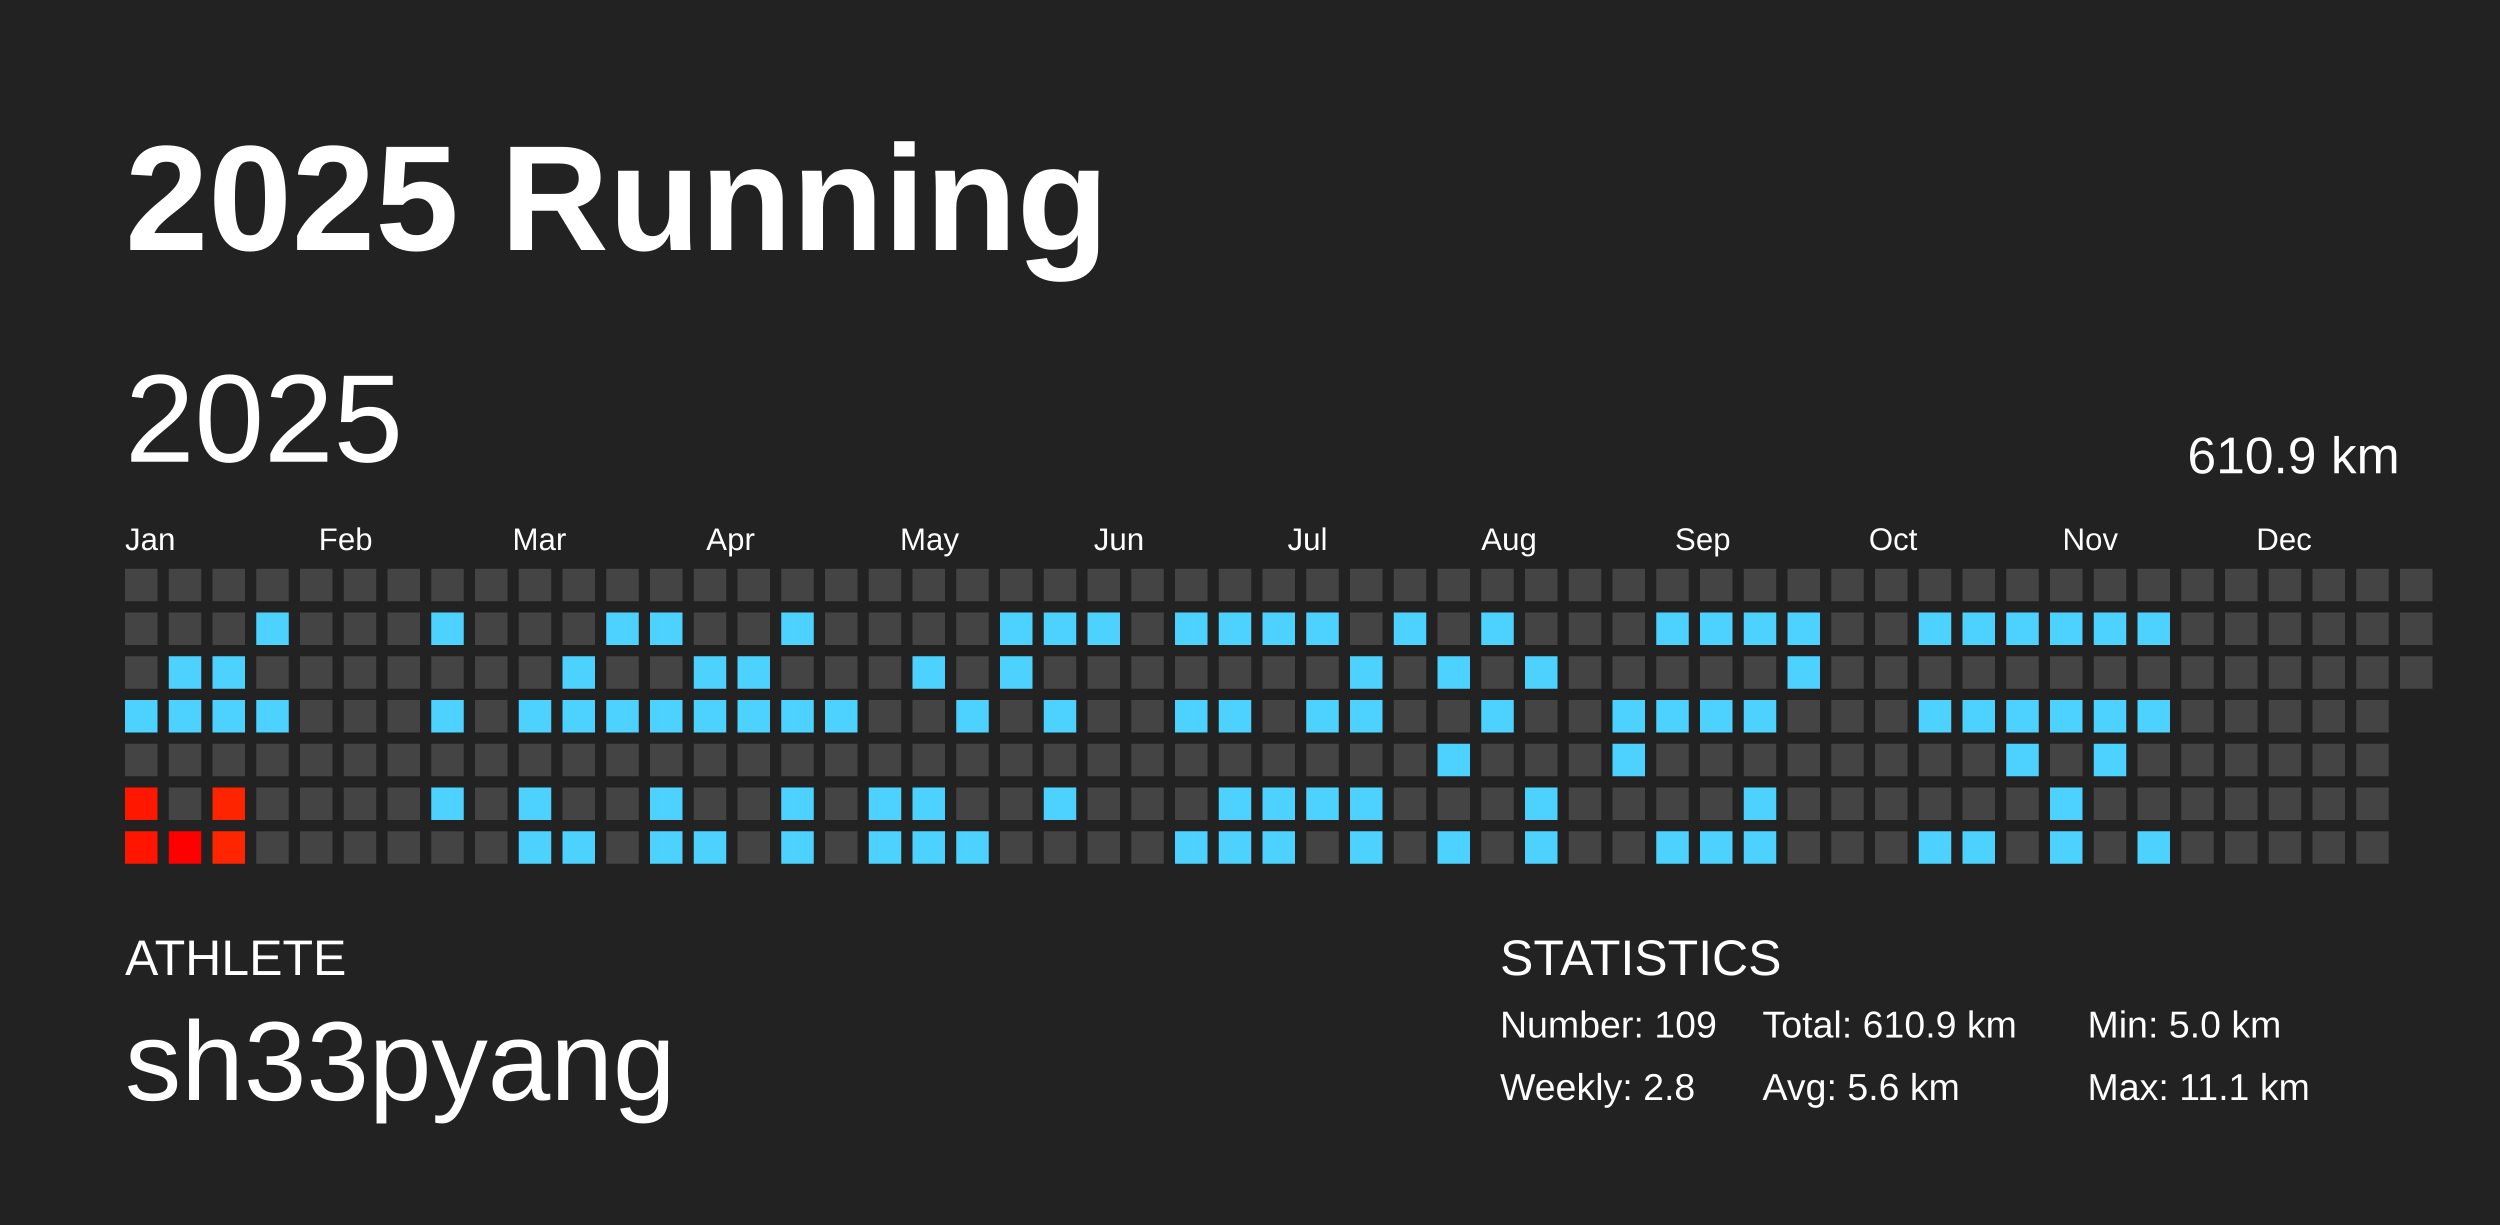
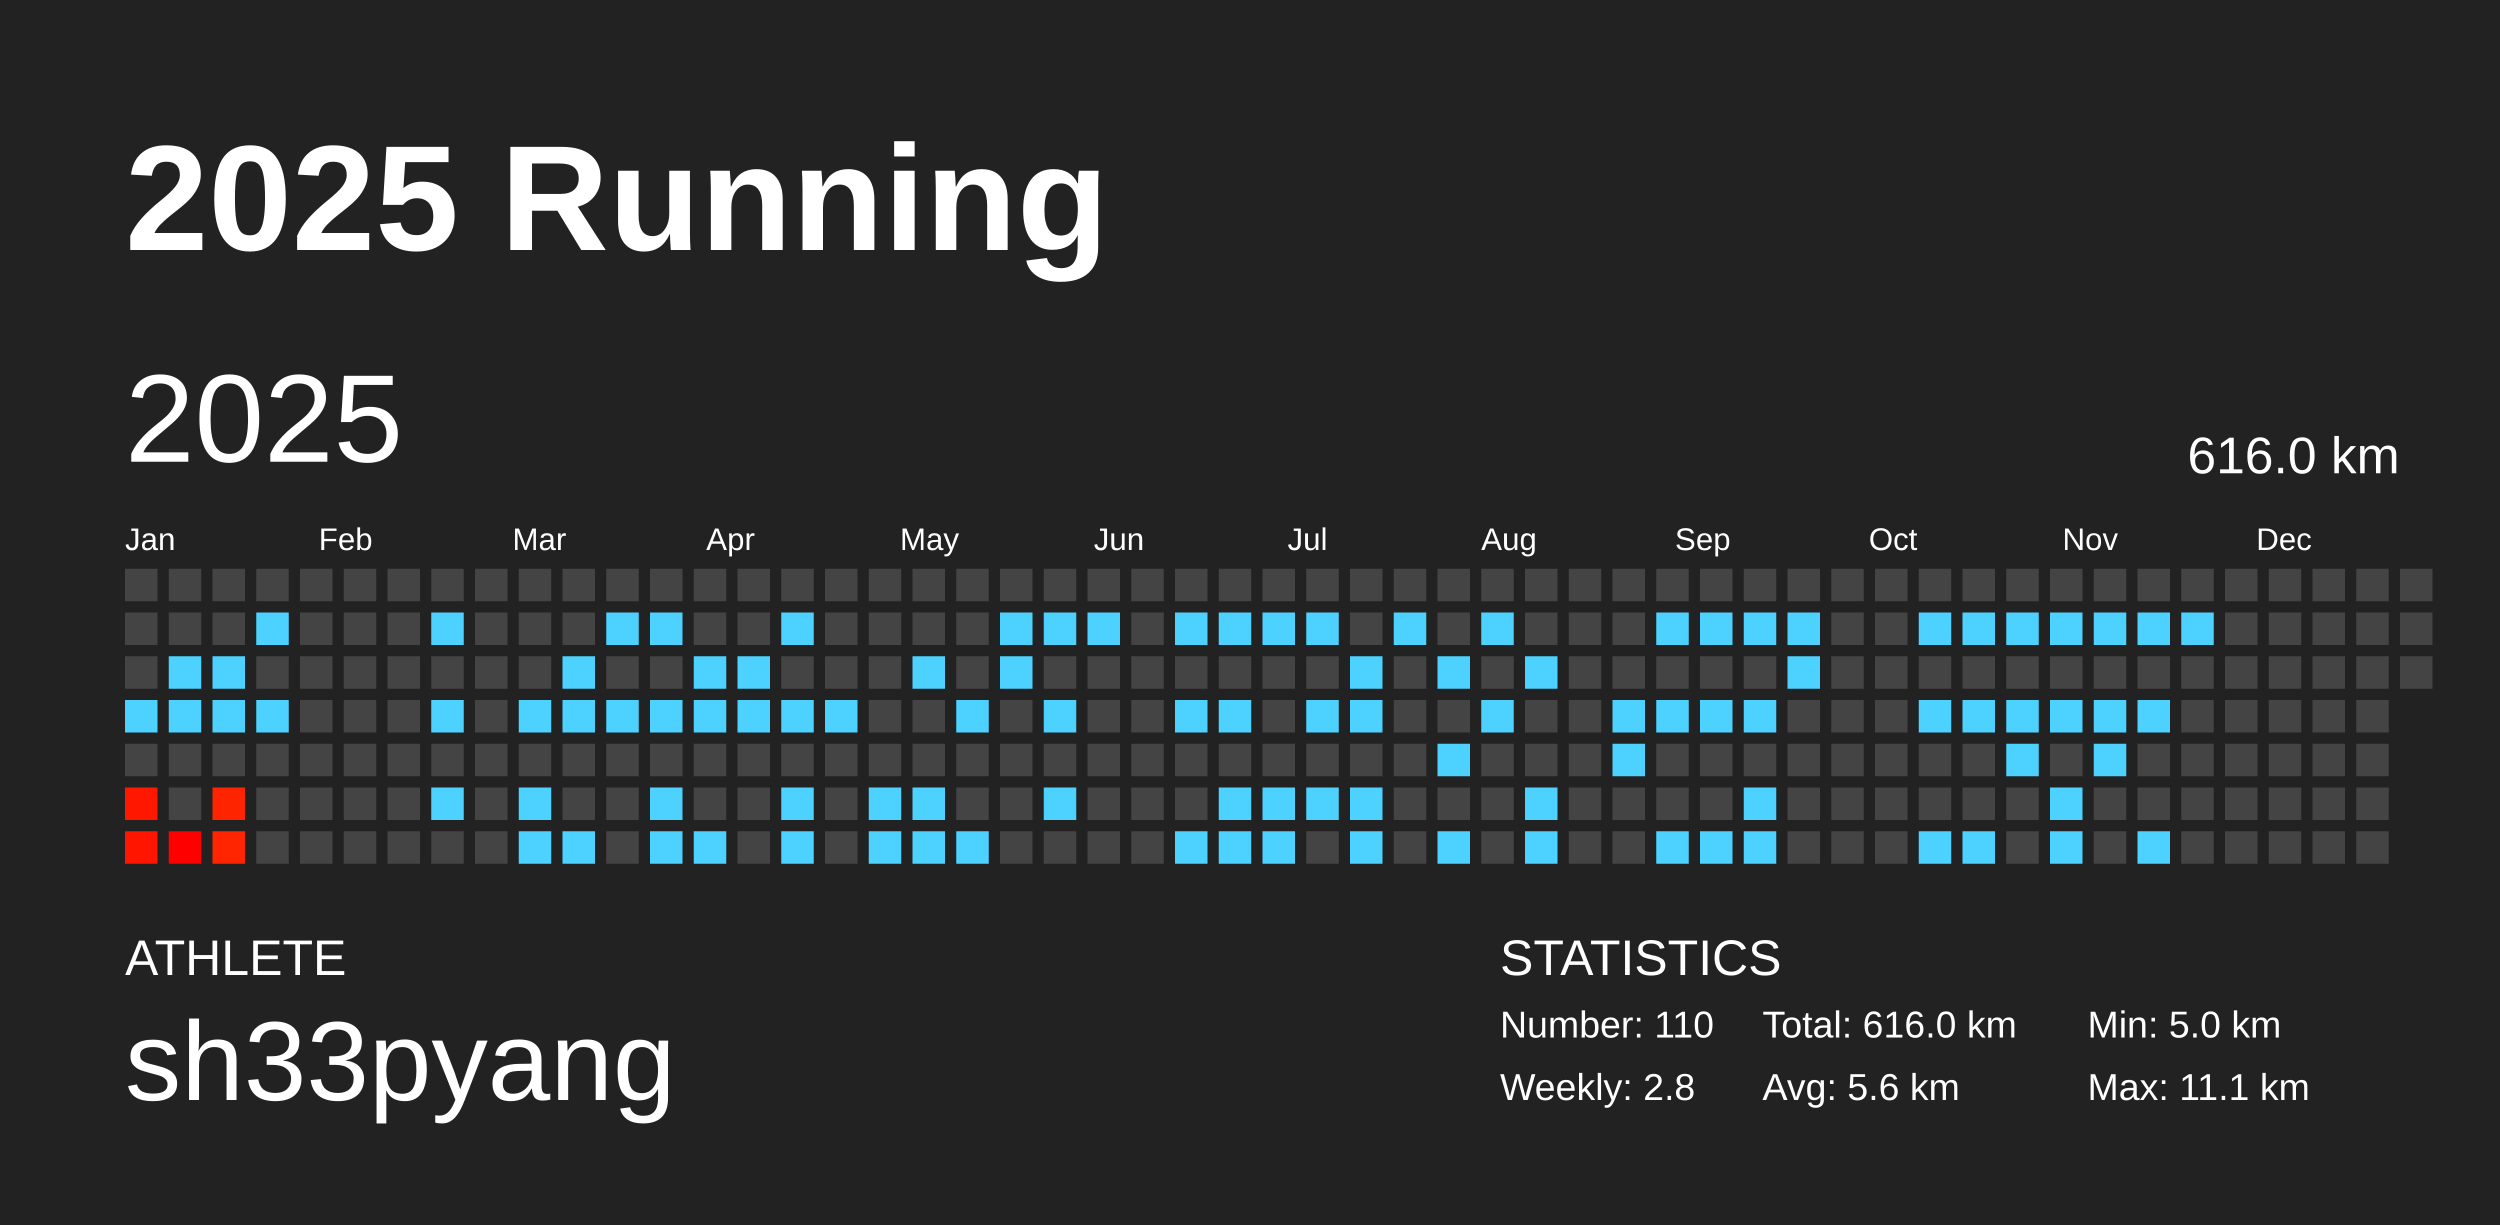
<svg xmlns="http://www.w3.org/2000/svg" baseProfile="full" height="98mm" version="1.1" viewBox="0,0,200,98" width="200mm">
  <defs />
  <rect fill="#222222" height="98" width="200" x="0" y="0" />
  <text fill="#FFFFFF" style="font-size:12px; font-family:Arial; font-weight:bold;" x="10" y="20">2025 Running</text>
  <text fill="#FFFFFF" style="font-size:4px; font-family:Arial" x="10" y="78">ATHLETE</text>
  <text fill="#FFFFFF" style="font-size:9px; font-family:Arial" x="10" y="88">sh33pyang</text>
  <text fill="#FFFFFF" style="font-size:4px; font-family:Arial" x="120" y="78">STATISTICS</text>
-   <text fill="#FFFFFF" style="font-size:3px; font-family:Arial" x="120" y="83">Number: 109</text>
+   <text fill="#FFFFFF" style="font-size:3px; font-family:Arial" x="120" y="83">Number: 110</text>
  <text fill="#FFFFFF" style="font-size:3px; font-family:Arial" x="120" y="88">Weekly: 2.8</text>
-   <text fill="#FFFFFF" style="font-size:3px; font-family:Arial" x="141" y="83">Total: 610.9 km</text>
+   <text fill="#FFFFFF" style="font-size:3px; font-family:Arial" x="141" y="83">Total: 616.0 km</text>
  <text fill="#FFFFFF" style="font-size:3px; font-family:Arial" x="141" y="88">Avg: 5.6 km</text>
  <text fill="#FFFFFF" style="font-size:3px; font-family:Arial" x="167" y="83">Min: 5.0 km</text>
  <text fill="#FFFFFF" style="font-size:3px; font-family:Arial" x="167" y="88">Max: 11.1 km</text>
  <text dominant-baseline="hanging" fill="#FFFFFF" style="font-size:10.0px; font-family:Arial;" x="10" y="30">2025</text>
-   <text dominant-baseline="hanging" fill="#FFFFFF" style="font-size:4.125px; font-family:Arial;" x="175" y="35">610.9 km</text>
+   <text dominant-baseline="hanging" fill="#FFFFFF" style="font-size:4.125px; font-family:Arial;" x="175" y="35">616.0 km</text>
  <text fill="#FFFFFF" style="font-size:2.5px; font-family:Arial" x="10.0" y="44">Jan</text>
  <text fill="#FFFFFF" style="font-size:2.5px; font-family:Arial" x="25.5" y="44">Feb</text>
  <text fill="#FFFFFF" style="font-size:2.5px; font-family:Arial" x="41.0" y="44">Mar</text>
  <text fill="#FFFFFF" style="font-size:2.5px; font-family:Arial" x="56.5" y="44">Apr</text>
  <text fill="#FFFFFF" style="font-size:2.5px; font-family:Arial" x="72.0" y="44">May</text>
  <text fill="#FFFFFF" style="font-size:2.5px; font-family:Arial" x="87.5" y="44">Jun</text>
  <text fill="#FFFFFF" style="font-size:2.5px; font-family:Arial" x="103.0" y="44">Jul</text>
  <text fill="#FFFFFF" style="font-size:2.5px; font-family:Arial" x="118.5" y="44">Aug</text>
  <text fill="#FFFFFF" style="font-size:2.5px; font-family:Arial" x="134.0" y="44">Sep</text>
  <text fill="#FFFFFF" style="font-size:2.5px; font-family:Arial" x="149.5" y="44">Oct</text>
  <text fill="#FFFFFF" style="font-size:2.5px; font-family:Arial" x="165.0" y="44">Nov</text>
  <text fill="#FFFFFF" style="font-size:2.5px; font-family:Arial" x="180.5" y="44">Dec</text>
  <rect fill="#444444" height="2.6" width="2.6" x="10.0" y="45.5" />
  <rect fill="#444444" height="2.6" width="2.6" x="10.0" y="49.0" />
  <rect fill="#444444" height="2.6" width="2.6" x="10.0" y="52.5" />
  <rect fill="#4dd2ff" height="2.6" width="2.6" x="10.0" y="56.0" />
  <rect fill="#444444" height="2.6" width="2.6" x="10.0" y="59.5" />
  <rect fill="#ff1700" height="2.6" width="2.6" x="10.0" y="63.0" />
  <rect fill="#ff1500" height="2.6" width="2.6" x="10.0" y="66.5" />
  <rect fill="#444444" height="2.6" width="2.6" x="13.5" y="45.5" />
  <rect fill="#444444" height="2.6" width="2.6" x="13.5" y="49.0" />
  <rect fill="#4dd2ff" height="2.6" width="2.6" x="13.5" y="52.5" />
  <rect fill="#4dd2ff" height="2.6" width="2.6" x="13.5" y="56.0" />
  <rect fill="#444444" height="2.6" width="2.6" x="13.5" y="59.5" />
  <rect fill="#444444" height="2.6" width="2.6" x="13.5" y="63.0" />
  <rect fill="#ff0000" height="2.6" width="2.6" x="13.5" y="66.5" />
  <rect fill="#444444" height="2.6" width="2.6" x="17.0" y="45.5" />
  <rect fill="#444444" height="2.6" width="2.6" x="17.0" y="49.0" />
  <rect fill="#4dd2ff" height="2.6" width="2.6" x="17.0" y="52.5" />
  <rect fill="#4dd2ff" height="2.6" width="2.6" x="17.0" y="56.0" />
  <rect fill="#444444" height="2.6" width="2.6" x="17.0" y="59.5" />
  <rect fill="#ff2400" height="2.6" width="2.6" x="17.0" y="63.0" />
  <rect fill="#ff2500" height="2.6" width="2.6" x="17.0" y="66.5" />
  <rect fill="#444444" height="2.6" width="2.6" x="20.5" y="45.5" />
  <rect fill="#4dd2ff" height="2.6" width="2.6" x="20.5" y="49.0" />
  <rect fill="#444444" height="2.6" width="2.6" x="20.5" y="52.5" />
  <rect fill="#4dd2ff" height="2.6" width="2.6" x="20.5" y="56.0" />
  <rect fill="#444444" height="2.6" width="2.6" x="20.5" y="59.5" />
  <rect fill="#444444" height="2.6" width="2.6" x="20.5" y="63.0" />
  <rect fill="#444444" height="2.6" width="2.6" x="20.5" y="66.5" />
  <rect fill="#444444" height="2.6" width="2.6" x="24.0" y="45.5" />
  <rect fill="#444444" height="2.6" width="2.6" x="24.0" y="49.0" />
  <rect fill="#444444" height="2.6" width="2.6" x="24.0" y="52.5" />
  <rect fill="#444444" height="2.6" width="2.6" x="24.0" y="56.0" />
  <rect fill="#444444" height="2.6" width="2.6" x="24.0" y="59.5" />
  <rect fill="#444444" height="2.6" width="2.6" x="24.0" y="63.0" />
  <rect fill="#444444" height="2.6" width="2.6" x="24.0" y="66.5" />
  <rect fill="#444444" height="2.6" width="2.6" x="27.5" y="45.5" />
  <rect fill="#444444" height="2.6" width="2.6" x="27.5" y="49.0" />
  <rect fill="#444444" height="2.6" width="2.6" x="27.5" y="52.5" />
  <rect fill="#444444" height="2.6" width="2.6" x="27.5" y="56.0" />
  <rect fill="#444444" height="2.6" width="2.6" x="27.5" y="59.5" />
  <rect fill="#444444" height="2.6" width="2.6" x="27.5" y="63.0" />
  <rect fill="#444444" height="2.6" width="2.6" x="27.5" y="66.5" />
  <rect fill="#444444" height="2.6" width="2.6" x="31.0" y="45.5" />
  <rect fill="#444444" height="2.6" width="2.6" x="31.0" y="49.0" />
  <rect fill="#444444" height="2.6" width="2.6" x="31.0" y="52.5" />
  <rect fill="#444444" height="2.6" width="2.6" x="31.0" y="56.0" />
  <rect fill="#444444" height="2.6" width="2.6" x="31.0" y="59.5" />
  <rect fill="#444444" height="2.6" width="2.6" x="31.0" y="63.0" />
  <rect fill="#444444" height="2.6" width="2.6" x="31.0" y="66.5" />
  <rect fill="#444444" height="2.6" width="2.6" x="34.5" y="45.5" />
  <rect fill="#4dd2ff" height="2.6" width="2.6" x="34.5" y="49.0" />
  <rect fill="#444444" height="2.6" width="2.6" x="34.5" y="52.5" />
  <rect fill="#4dd2ff" height="2.6" width="2.6" x="34.5" y="56.0" />
  <rect fill="#444444" height="2.6" width="2.6" x="34.5" y="59.5" />
  <rect fill="#4dd2ff" height="2.6" width="2.6" x="34.5" y="63.0" />
  <rect fill="#444444" height="2.6" width="2.6" x="34.5" y="66.5" />
  <rect fill="#444444" height="2.6" width="2.6" x="38.0" y="45.5" />
  <rect fill="#444444" height="2.6" width="2.6" x="38.0" y="49.0" />
  <rect fill="#444444" height="2.6" width="2.6" x="38.0" y="52.5" />
  <rect fill="#444444" height="2.6" width="2.6" x="38.0" y="56.0" />
  <rect fill="#444444" height="2.6" width="2.6" x="38.0" y="59.5" />
  <rect fill="#444444" height="2.6" width="2.6" x="38.0" y="63.0" />
  <rect fill="#444444" height="2.6" width="2.6" x="38.0" y="66.5" />
  <rect fill="#444444" height="2.6" width="2.6" x="41.5" y="45.5" />
  <rect fill="#444444" height="2.6" width="2.6" x="41.5" y="49.0" />
  <rect fill="#444444" height="2.6" width="2.6" x="41.5" y="52.5" />
  <rect fill="#4dd2ff" height="2.6" width="2.6" x="41.5" y="56.0" />
  <rect fill="#444444" height="2.6" width="2.6" x="41.5" y="59.5" />
  <rect fill="#4dd2ff" height="2.6" width="2.6" x="41.5" y="63.0" />
  <rect fill="#4dd2ff" height="2.6" width="2.6" x="41.5" y="66.5" />
  <rect fill="#444444" height="2.6" width="2.6" x="45.0" y="45.5" />
  <rect fill="#444444" height="2.6" width="2.6" x="45.0" y="49.0" />
  <rect fill="#4dd2ff" height="2.6" width="2.6" x="45.0" y="52.5" />
  <rect fill="#4dd2ff" height="2.6" width="2.6" x="45.0" y="56.0" />
  <rect fill="#444444" height="2.6" width="2.6" x="45.0" y="59.5" />
  <rect fill="#444444" height="2.6" width="2.6" x="45.0" y="63.0" />
  <rect fill="#4dd2ff" height="2.6" width="2.6" x="45.0" y="66.5" />
  <rect fill="#444444" height="2.6" width="2.6" x="48.5" y="45.5" />
  <rect fill="#4dd2ff" height="2.6" width="2.6" x="48.5" y="49.0" />
  <rect fill="#444444" height="2.6" width="2.6" x="48.5" y="52.5" />
  <rect fill="#4dd2ff" height="2.6" width="2.6" x="48.5" y="56.0" />
  <rect fill="#444444" height="2.6" width="2.6" x="48.5" y="59.5" />
  <rect fill="#444444" height="2.6" width="2.6" x="48.5" y="63.0" />
  <rect fill="#444444" height="2.6" width="2.6" x="48.5" y="66.5" />
  <rect fill="#444444" height="2.6" width="2.6" x="52.0" y="45.5" />
  <rect fill="#4dd2ff" height="2.6" width="2.6" x="52.0" y="49.0" />
  <rect fill="#444444" height="2.6" width="2.6" x="52.0" y="52.5" />
  <rect fill="#4dd2ff" height="2.6" width="2.6" x="52.0" y="56.0" />
  <rect fill="#444444" height="2.6" width="2.6" x="52.0" y="59.5" />
  <rect fill="#4dd2ff" height="2.6" width="2.6" x="52.0" y="63.0" />
  <rect fill="#4dd2ff" height="2.6" width="2.6" x="52.0" y="66.5" />
  <rect fill="#444444" height="2.6" width="2.6" x="55.5" y="45.5" />
  <rect fill="#444444" height="2.6" width="2.6" x="55.5" y="49.0" />
  <rect fill="#4dd2ff" height="2.6" width="2.6" x="55.5" y="52.5" />
  <rect fill="#4dd2ff" height="2.6" width="2.6" x="55.5" y="56.0" />
  <rect fill="#444444" height="2.6" width="2.6" x="55.5" y="59.5" />
  <rect fill="#444444" height="2.6" width="2.6" x="55.5" y="63.0" />
  <rect fill="#4dd2ff" height="2.6" width="2.6" x="55.5" y="66.5" />
  <rect fill="#444444" height="2.6" width="2.6" x="59.0" y="45.5" />
  <rect fill="#444444" height="2.6" width="2.6" x="59.0" y="49.0" />
  <rect fill="#4dd2ff" height="2.6" width="2.6" x="59.0" y="52.5" />
  <rect fill="#4dd2ff" height="2.6" width="2.6" x="59.0" y="56.0" />
  <rect fill="#444444" height="2.6" width="2.6" x="59.0" y="59.5" />
  <rect fill="#444444" height="2.6" width="2.6" x="59.0" y="63.0" />
  <rect fill="#444444" height="2.6" width="2.6" x="59.0" y="66.5" />
  <rect fill="#444444" height="2.6" width="2.6" x="62.5" y="45.5" />
  <rect fill="#4dd2ff" height="2.6" width="2.6" x="62.5" y="49.0" />
  <rect fill="#444444" height="2.6" width="2.6" x="62.5" y="52.5" />
  <rect fill="#4dd2ff" height="2.6" width="2.6" x="62.5" y="56.0" />
  <rect fill="#444444" height="2.6" width="2.6" x="62.5" y="59.5" />
  <rect fill="#4dd2ff" height="2.6" width="2.6" x="62.5" y="63.0" />
  <rect fill="#4dd2ff" height="2.6" width="2.6" x="62.5" y="66.5" />
  <rect fill="#444444" height="2.6" width="2.6" x="66.0" y="45.5" />
  <rect fill="#444444" height="2.6" width="2.6" x="66.0" y="49.0" />
  <rect fill="#444444" height="2.6" width="2.6" x="66.0" y="52.5" />
  <rect fill="#4dd2ff" height="2.6" width="2.6" x="66.0" y="56.0" />
  <rect fill="#444444" height="2.6" width="2.6" x="66.0" y="59.5" />
  <rect fill="#444444" height="2.6" width="2.6" x="66.0" y="63.0" />
  <rect fill="#444444" height="2.6" width="2.6" x="66.0" y="66.5" />
  <rect fill="#444444" height="2.6" width="2.6" x="69.5" y="45.5" />
  <rect fill="#444444" height="2.6" width="2.6" x="69.5" y="49.0" />
  <rect fill="#444444" height="2.6" width="2.6" x="69.5" y="52.5" />
  <rect fill="#444444" height="2.6" width="2.6" x="69.5" y="56.0" />
  <rect fill="#444444" height="2.6" width="2.6" x="69.5" y="59.5" />
  <rect fill="#4dd2ff" height="2.6" width="2.6" x="69.5" y="63.0" />
  <rect fill="#4dd2ff" height="2.6" width="2.6" x="69.5" y="66.5" />
  <rect fill="#444444" height="2.6" width="2.6" x="73.0" y="45.5" />
  <rect fill="#444444" height="2.6" width="2.6" x="73.0" y="49.0" />
  <rect fill="#4dd2ff" height="2.6" width="2.6" x="73.0" y="52.5" />
  <rect fill="#444444" height="2.6" width="2.6" x="73.0" y="56.0" />
  <rect fill="#444444" height="2.6" width="2.6" x="73.0" y="59.5" />
  <rect fill="#4dd2ff" height="2.6" width="2.6" x="73.0" y="63.0" />
  <rect fill="#4dd2ff" height="2.6" width="2.6" x="73.0" y="66.5" />
  <rect fill="#444444" height="2.6" width="2.6" x="76.5" y="45.5" />
  <rect fill="#444444" height="2.6" width="2.6" x="76.5" y="49.0" />
  <rect fill="#444444" height="2.6" width="2.6" x="76.5" y="52.5" />
  <rect fill="#4dd2ff" height="2.6" width="2.6" x="76.5" y="56.0" />
  <rect fill="#444444" height="2.6" width="2.6" x="76.5" y="59.5" />
  <rect fill="#444444" height="2.6" width="2.6" x="76.5" y="63.0" />
  <rect fill="#4dd2ff" height="2.6" width="2.6" x="76.5" y="66.5" />
  <rect fill="#444444" height="2.6" width="2.6" x="80.0" y="45.5" />
  <rect fill="#4dd2ff" height="2.6" width="2.6" x="80.0" y="49.0" />
  <rect fill="#4dd2ff" height="2.6" width="2.6" x="80.0" y="52.5" />
  <rect fill="#444444" height="2.6" width="2.6" x="80.0" y="56.0" />
  <rect fill="#444444" height="2.6" width="2.6" x="80.0" y="59.5" />
  <rect fill="#444444" height="2.6" width="2.6" x="80.0" y="63.0" />
  <rect fill="#444444" height="2.6" width="2.6" x="80.0" y="66.5" />
  <rect fill="#444444" height="2.6" width="2.6" x="83.5" y="45.5" />
  <rect fill="#4dd2ff" height="2.6" width="2.6" x="83.5" y="49.0" />
  <rect fill="#444444" height="2.6" width="2.6" x="83.5" y="52.5" />
  <rect fill="#4dd2ff" height="2.6" width="2.6" x="83.5" y="56.0" />
  <rect fill="#444444" height="2.6" width="2.6" x="83.5" y="59.5" />
  <rect fill="#4dd2ff" height="2.6" width="2.6" x="83.5" y="63.0" />
  <rect fill="#444444" height="2.6" width="2.6" x="83.5" y="66.5" />
  <rect fill="#444444" height="2.6" width="2.6" x="87.0" y="45.5" />
  <rect fill="#4dd2ff" height="2.6" width="2.6" x="87.0" y="49.0" />
  <rect fill="#444444" height="2.6" width="2.6" x="87.0" y="52.5" />
  <rect fill="#444444" height="2.6" width="2.6" x="87.0" y="56.0" />
  <rect fill="#444444" height="2.6" width="2.6" x="87.0" y="59.5" />
  <rect fill="#444444" height="2.6" width="2.6" x="87.0" y="63.0" />
  <rect fill="#444444" height="2.6" width="2.6" x="87.0" y="66.5" />
  <rect fill="#444444" height="2.6" width="2.6" x="90.5" y="45.5" />
  <rect fill="#444444" height="2.6" width="2.6" x="90.5" y="49.0" />
  <rect fill="#444444" height="2.6" width="2.6" x="90.5" y="52.5" />
  <rect fill="#444444" height="2.6" width="2.6" x="90.5" y="56.0" />
  <rect fill="#444444" height="2.6" width="2.6" x="90.5" y="59.5" />
  <rect fill="#444444" height="2.6" width="2.6" x="90.5" y="63.0" />
  <rect fill="#444444" height="2.6" width="2.6" x="90.5" y="66.5" />
  <rect fill="#444444" height="2.6" width="2.6" x="94.0" y="45.5" />
  <rect fill="#4dd2ff" height="2.6" width="2.6" x="94.0" y="49.0" />
  <rect fill="#444444" height="2.6" width="2.6" x="94.0" y="52.5" />
  <rect fill="#4dd2ff" height="2.6" width="2.6" x="94.0" y="56.0" />
  <rect fill="#444444" height="2.6" width="2.6" x="94.0" y="59.5" />
  <rect fill="#444444" height="2.6" width="2.6" x="94.0" y="63.0" />
  <rect fill="#4dd2ff" height="2.6" width="2.6" x="94.0" y="66.5" />
  <rect fill="#444444" height="2.6" width="2.6" x="97.5" y="45.5" />
  <rect fill="#4dd2ff" height="2.6" width="2.6" x="97.5" y="49.0" />
  <rect fill="#444444" height="2.6" width="2.6" x="97.5" y="52.5" />
  <rect fill="#4dd2ff" height="2.6" width="2.6" x="97.5" y="56.0" />
  <rect fill="#444444" height="2.6" width="2.6" x="97.5" y="59.5" />
  <rect fill="#4dd2ff" height="2.6" width="2.6" x="97.5" y="63.0" />
  <rect fill="#4dd2ff" height="2.6" width="2.6" x="97.5" y="66.5" />
  <rect fill="#444444" height="2.6" width="2.6" x="101.0" y="45.5" />
  <rect fill="#4dd2ff" height="2.6" width="2.6" x="101.0" y="49.0" />
  <rect fill="#444444" height="2.6" width="2.6" x="101.0" y="52.5" />
  <rect fill="#444444" height="2.6" width="2.6" x="101.0" y="56.0" />
  <rect fill="#444444" height="2.6" width="2.6" x="101.0" y="59.5" />
  <rect fill="#4dd2ff" height="2.6" width="2.6" x="101.0" y="63.0" />
  <rect fill="#4dd2ff" height="2.6" width="2.6" x="101.0" y="66.5" />
  <rect fill="#444444" height="2.6" width="2.6" x="104.5" y="45.5" />
  <rect fill="#4dd2ff" height="2.6" width="2.6" x="104.5" y="49.0" />
  <rect fill="#444444" height="2.6" width="2.6" x="104.5" y="52.5" />
  <rect fill="#4dd2ff" height="2.6" width="2.6" x="104.5" y="56.0" />
  <rect fill="#444444" height="2.6" width="2.6" x="104.5" y="59.5" />
  <rect fill="#4dd2ff" height="2.6" width="2.6" x="104.5" y="63.0" />
  <rect fill="#444444" height="2.6" width="2.6" x="104.5" y="66.5" />
  <rect fill="#444444" height="2.6" width="2.6" x="108.0" y="45.5" />
  <rect fill="#444444" height="2.6" width="2.6" x="108.0" y="49.0" />
  <rect fill="#4dd2ff" height="2.6" width="2.6" x="108.0" y="52.5" />
  <rect fill="#4dd2ff" height="2.6" width="2.6" x="108.0" y="56.0" />
  <rect fill="#444444" height="2.6" width="2.6" x="108.0" y="59.5" />
  <rect fill="#4dd2ff" height="2.6" width="2.6" x="108.0" y="63.0" />
  <rect fill="#4dd2ff" height="2.6" width="2.6" x="108.0" y="66.5" />
  <rect fill="#444444" height="2.6" width="2.6" x="111.5" y="45.5" />
  <rect fill="#4dd2ff" height="2.6" width="2.6" x="111.5" y="49.0" />
  <rect fill="#444444" height="2.6" width="2.6" x="111.5" y="52.5" />
  <rect fill="#444444" height="2.6" width="2.6" x="111.5" y="56.0" />
  <rect fill="#444444" height="2.6" width="2.6" x="111.5" y="59.5" />
  <rect fill="#444444" height="2.6" width="2.6" x="111.5" y="63.0" />
  <rect fill="#444444" height="2.6" width="2.6" x="111.5" y="66.5" />
  <rect fill="#444444" height="2.6" width="2.6" x="115.0" y="45.5" />
  <rect fill="#444444" height="2.6" width="2.6" x="115.0" y="49.0" />
  <rect fill="#4dd2ff" height="2.6" width="2.6" x="115.0" y="52.5" />
  <rect fill="#444444" height="2.6" width="2.6" x="115.0" y="56.0" />
  <rect fill="#4dd2ff" height="2.6" width="2.6" x="115.0" y="59.5" />
  <rect fill="#444444" height="2.6" width="2.6" x="115.0" y="63.0" />
  <rect fill="#4dd2ff" height="2.6" width="2.6" x="115.0" y="66.5" />
  <rect fill="#444444" height="2.6" width="2.6" x="118.5" y="45.5" />
  <rect fill="#4dd2ff" height="2.6" width="2.6" x="118.5" y="49.0" />
  <rect fill="#444444" height="2.6" width="2.6" x="118.5" y="52.5" />
  <rect fill="#4dd2ff" height="2.6" width="2.6" x="118.5" y="56.0" />
  <rect fill="#444444" height="2.6" width="2.6" x="118.5" y="59.5" />
  <rect fill="#444444" height="2.6" width="2.6" x="118.5" y="63.0" />
  <rect fill="#444444" height="2.6" width="2.6" x="118.5" y="66.5" />
  <rect fill="#444444" height="2.6" width="2.6" x="122.0" y="45.5" />
  <rect fill="#444444" height="2.6" width="2.6" x="122.0" y="49.0" />
  <rect fill="#4dd2ff" height="2.6" width="2.6" x="122.0" y="52.5" />
  <rect fill="#444444" height="2.6" width="2.6" x="122.0" y="56.0" />
  <rect fill="#444444" height="2.6" width="2.6" x="122.0" y="59.5" />
  <rect fill="#4dd2ff" height="2.6" width="2.6" x="122.0" y="63.0" />
  <rect fill="#4dd2ff" height="2.6" width="2.6" x="122.0" y="66.5" />
  <rect fill="#444444" height="2.6" width="2.6" x="125.5" y="45.5" />
  <rect fill="#444444" height="2.6" width="2.6" x="125.5" y="49.0" />
  <rect fill="#444444" height="2.6" width="2.6" x="125.5" y="52.5" />
  <rect fill="#444444" height="2.6" width="2.6" x="125.5" y="56.0" />
  <rect fill="#444444" height="2.6" width="2.6" x="125.5" y="59.5" />
  <rect fill="#444444" height="2.6" width="2.6" x="125.5" y="63.0" />
  <rect fill="#444444" height="2.6" width="2.6" x="125.5" y="66.5" />
  <rect fill="#444444" height="2.6" width="2.6" x="129.0" y="45.5" />
  <rect fill="#444444" height="2.6" width="2.6" x="129.0" y="49.0" />
  <rect fill="#444444" height="2.6" width="2.6" x="129.0" y="52.5" />
  <rect fill="#4dd2ff" height="2.6" width="2.6" x="129.0" y="56.0" />
  <rect fill="#4dd2ff" height="2.6" width="2.6" x="129.0" y="59.5" />
  <rect fill="#444444" height="2.6" width="2.6" x="129.0" y="63.0" />
  <rect fill="#444444" height="2.6" width="2.6" x="129.0" y="66.5" />
  <rect fill="#444444" height="2.6" width="2.6" x="132.5" y="45.5" />
  <rect fill="#4dd2ff" height="2.6" width="2.6" x="132.5" y="49.0" />
  <rect fill="#444444" height="2.6" width="2.6" x="132.5" y="52.5" />
  <rect fill="#4dd2ff" height="2.6" width="2.6" x="132.5" y="56.0" />
  <rect fill="#444444" height="2.6" width="2.6" x="132.5" y="59.5" />
  <rect fill="#444444" height="2.6" width="2.6" x="132.5" y="63.0" />
  <rect fill="#4dd2ff" height="2.6" width="2.6" x="132.5" y="66.5" />
  <rect fill="#444444" height="2.6" width="2.6" x="136.0" y="45.5" />
  <rect fill="#4dd2ff" height="2.6" width="2.6" x="136.0" y="49.0" />
  <rect fill="#444444" height="2.6" width="2.6" x="136.0" y="52.5" />
  <rect fill="#4dd2ff" height="2.6" width="2.6" x="136.0" y="56.0" />
  <rect fill="#444444" height="2.6" width="2.6" x="136.0" y="59.5" />
  <rect fill="#444444" height="2.6" width="2.6" x="136.0" y="63.0" />
  <rect fill="#4dd2ff" height="2.6" width="2.6" x="136.0" y="66.5" />
  <rect fill="#444444" height="2.6" width="2.6" x="139.5" y="45.5" />
  <rect fill="#4dd2ff" height="2.6" width="2.6" x="139.5" y="49.0" />
  <rect fill="#444444" height="2.6" width="2.6" x="139.5" y="52.5" />
  <rect fill="#4dd2ff" height="2.6" width="2.6" x="139.5" y="56.0" />
  <rect fill="#444444" height="2.6" width="2.6" x="139.5" y="59.5" />
  <rect fill="#4dd2ff" height="2.6" width="2.6" x="139.5" y="63.0" />
  <rect fill="#4dd2ff" height="2.6" width="2.6" x="139.5" y="66.5" />
  <rect fill="#444444" height="2.6" width="2.6" x="143.0" y="45.5" />
  <rect fill="#4dd2ff" height="2.6" width="2.6" x="143.0" y="49.0" />
  <rect fill="#4dd2ff" height="2.6" width="2.6" x="143.0" y="52.5" />
  <rect fill="#444444" height="2.6" width="2.6" x="143.0" y="56.0" />
  <rect fill="#444444" height="2.6" width="2.6" x="143.0" y="59.5" />
  <rect fill="#444444" height="2.6" width="2.6" x="143.0" y="63.0" />
  <rect fill="#444444" height="2.6" width="2.6" x="143.0" y="66.5" />
  <rect fill="#444444" height="2.6" width="2.6" x="146.5" y="45.5" />
  <rect fill="#444444" height="2.6" width="2.6" x="146.5" y="49.0" />
  <rect fill="#444444" height="2.6" width="2.6" x="146.5" y="52.5" />
  <rect fill="#444444" height="2.6" width="2.6" x="146.5" y="56.0" />
  <rect fill="#444444" height="2.6" width="2.6" x="146.5" y="59.5" />
  <rect fill="#444444" height="2.6" width="2.6" x="146.5" y="63.0" />
  <rect fill="#444444" height="2.6" width="2.6" x="146.5" y="66.5" />
  <rect fill="#444444" height="2.6" width="2.6" x="150.0" y="45.5" />
  <rect fill="#444444" height="2.6" width="2.6" x="150.0" y="49.0" />
  <rect fill="#444444" height="2.6" width="2.6" x="150.0" y="52.5" />
  <rect fill="#444444" height="2.6" width="2.6" x="150.0" y="56.0" />
  <rect fill="#444444" height="2.6" width="2.6" x="150.0" y="59.5" />
  <rect fill="#444444" height="2.6" width="2.6" x="150.0" y="63.0" />
  <rect fill="#444444" height="2.6" width="2.6" x="150.0" y="66.5" />
  <rect fill="#444444" height="2.6" width="2.6" x="153.5" y="45.5" />
  <rect fill="#4dd2ff" height="2.6" width="2.6" x="153.5" y="49.0" />
  <rect fill="#444444" height="2.6" width="2.6" x="153.5" y="52.5" />
  <rect fill="#4dd2ff" height="2.6" width="2.6" x="153.5" y="56.0" />
  <rect fill="#444444" height="2.6" width="2.6" x="153.5" y="59.5" />
  <rect fill="#444444" height="2.6" width="2.6" x="153.5" y="63.0" />
  <rect fill="#4dd2ff" height="2.6" width="2.6" x="153.5" y="66.5" />
  <rect fill="#444444" height="2.6" width="2.6" x="157.0" y="45.5" />
  <rect fill="#4dd2ff" height="2.6" width="2.6" x="157.0" y="49.0" />
  <rect fill="#444444" height="2.6" width="2.6" x="157.0" y="52.5" />
  <rect fill="#4dd2ff" height="2.6" width="2.6" x="157.0" y="56.0" />
  <rect fill="#444444" height="2.6" width="2.6" x="157.0" y="59.5" />
  <rect fill="#444444" height="2.6" width="2.6" x="157.0" y="63.0" />
  <rect fill="#4dd2ff" height="2.6" width="2.6" x="157.0" y="66.5" />
  <rect fill="#444444" height="2.6" width="2.6" x="160.5" y="45.5" />
  <rect fill="#4dd2ff" height="2.6" width="2.6" x="160.5" y="49.0" />
  <rect fill="#444444" height="2.6" width="2.6" x="160.5" y="52.5" />
  <rect fill="#4dd2ff" height="2.6" width="2.6" x="160.5" y="56.0" />
  <rect fill="#4dd2ff" height="2.6" width="2.6" x="160.5" y="59.5" />
  <rect fill="#444444" height="2.6" width="2.6" x="160.5" y="63.0" />
  <rect fill="#444444" height="2.6" width="2.6" x="160.5" y="66.5" />
  <rect fill="#444444" height="2.6" width="2.6" x="164.0" y="45.5" />
  <rect fill="#4dd2ff" height="2.6" width="2.6" x="164.0" y="49.0" />
  <rect fill="#444444" height="2.6" width="2.6" x="164.0" y="52.5" />
  <rect fill="#4dd2ff" height="2.6" width="2.6" x="164.0" y="56.0" />
  <rect fill="#444444" height="2.6" width="2.6" x="164.0" y="59.5" />
  <rect fill="#4dd2ff" height="2.6" width="2.6" x="164.0" y="63.0" />
  <rect fill="#4dd2ff" height="2.6" width="2.6" x="164.0" y="66.5" />
  <rect fill="#444444" height="2.6" width="2.6" x="167.5" y="45.5" />
  <rect fill="#4dd2ff" height="2.6" width="2.6" x="167.5" y="49.0" />
  <rect fill="#444444" height="2.6" width="2.6" x="167.5" y="52.5" />
  <rect fill="#4dd2ff" height="2.6" width="2.6" x="167.5" y="56.0" />
  <rect fill="#4dd2ff" height="2.6" width="2.6" x="167.5" y="59.5" />
  <rect fill="#444444" height="2.6" width="2.6" x="167.5" y="63.0" />
  <rect fill="#444444" height="2.6" width="2.6" x="167.5" y="66.5" />
  <rect fill="#444444" height="2.6" width="2.6" x="171.0" y="45.5" />
  <rect fill="#4dd2ff" height="2.6" width="2.6" x="171.0" y="49.0" />
  <rect fill="#444444" height="2.6" width="2.6" x="171.0" y="52.5" />
  <rect fill="#4dd2ff" height="2.6" width="2.6" x="171.0" y="56.0" />
  <rect fill="#444444" height="2.6" width="2.6" x="171.0" y="59.5" />
  <rect fill="#444444" height="2.6" width="2.6" x="171.0" y="63.0" />
  <rect fill="#4dd2ff" height="2.6" width="2.6" x="171.0" y="66.5" />
  <rect fill="#444444" height="2.6" width="2.6" x="174.5" y="45.5" />
-   <rect fill="#444444" height="2.6" width="2.6" x="174.5" y="49.0" />
+   <rect fill="#4dd2ff" height="2.6" width="2.6" x="174.5" y="49.0" />
  <rect fill="#444444" height="2.6" width="2.6" x="174.5" y="52.5" />
  <rect fill="#444444" height="2.6" width="2.6" x="174.5" y="56.0" />
  <rect fill="#444444" height="2.6" width="2.6" x="174.5" y="59.5" />
  <rect fill="#444444" height="2.6" width="2.6" x="174.5" y="63.0" />
  <rect fill="#444444" height="2.6" width="2.6" x="174.5" y="66.5" />
  <rect fill="#444444" height="2.6" width="2.6" x="178.0" y="45.5" />
  <rect fill="#444444" height="2.6" width="2.6" x="178.0" y="49.0" />
  <rect fill="#444444" height="2.6" width="2.6" x="178.0" y="52.5" />
  <rect fill="#444444" height="2.6" width="2.6" x="178.0" y="56.0" />
  <rect fill="#444444" height="2.6" width="2.6" x="178.0" y="59.5" />
  <rect fill="#444444" height="2.6" width="2.6" x="178.0" y="63.0" />
  <rect fill="#444444" height="2.6" width="2.6" x="178.0" y="66.5" />
  <rect fill="#444444" height="2.6" width="2.6" x="181.5" y="45.5" />
  <rect fill="#444444" height="2.6" width="2.6" x="181.5" y="49.0" />
  <rect fill="#444444" height="2.6" width="2.6" x="181.5" y="52.5" />
  <rect fill="#444444" height="2.6" width="2.6" x="181.5" y="56.0" />
  <rect fill="#444444" height="2.6" width="2.6" x="181.5" y="59.5" />
  <rect fill="#444444" height="2.6" width="2.6" x="181.5" y="63.0" />
  <rect fill="#444444" height="2.6" width="2.6" x="181.5" y="66.5" />
  <rect fill="#444444" height="2.6" width="2.6" x="185.0" y="45.5" />
  <rect fill="#444444" height="2.6" width="2.6" x="185.0" y="49.0" />
  <rect fill="#444444" height="2.6" width="2.6" x="185.0" y="52.5" />
  <rect fill="#444444" height="2.6" width="2.6" x="185.0" y="56.0" />
  <rect fill="#444444" height="2.6" width="2.6" x="185.0" y="59.5" />
  <rect fill="#444444" height="2.6" width="2.6" x="185.0" y="63.0" />
  <rect fill="#444444" height="2.6" width="2.6" x="185.0" y="66.5" />
  <rect fill="#444444" height="2.6" width="2.6" x="188.5" y="45.5" />
  <rect fill="#444444" height="2.6" width="2.6" x="188.5" y="49.0" />
  <rect fill="#444444" height="2.6" width="2.6" x="188.5" y="52.5" />
  <rect fill="#444444" height="2.6" width="2.6" x="188.5" y="56.0" />
  <rect fill="#444444" height="2.6" width="2.6" x="188.5" y="59.5" />
  <rect fill="#444444" height="2.6" width="2.6" x="188.5" y="63.0" />
  <rect fill="#444444" height="2.6" width="2.6" x="188.5" y="66.5" />
  <rect fill="#444444" height="2.6" width="2.6" x="192.0" y="45.5" />
  <rect fill="#444444" height="2.6" width="2.6" x="192.0" y="49.0" />
  <rect fill="#444444" height="2.6" width="2.6" x="192.0" y="52.5" />
</svg>
